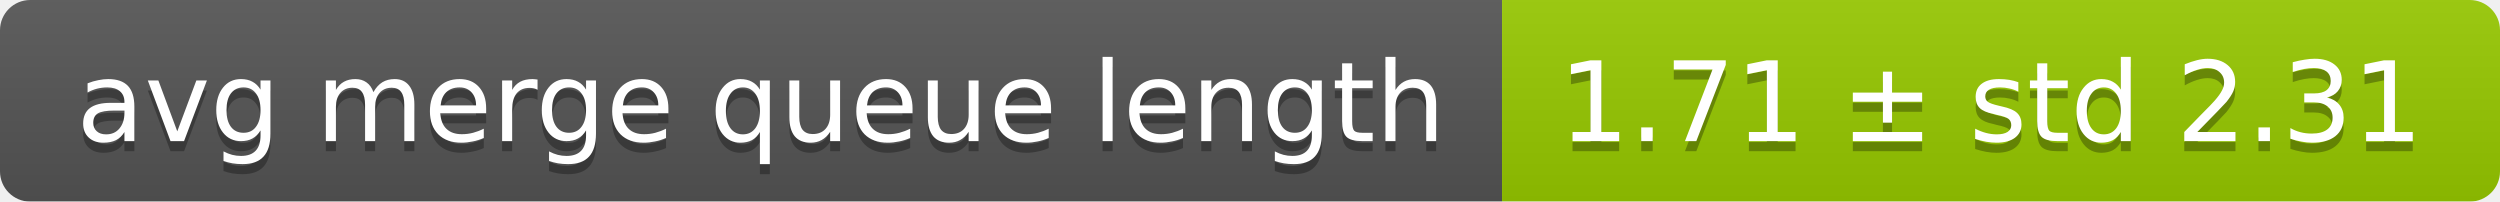
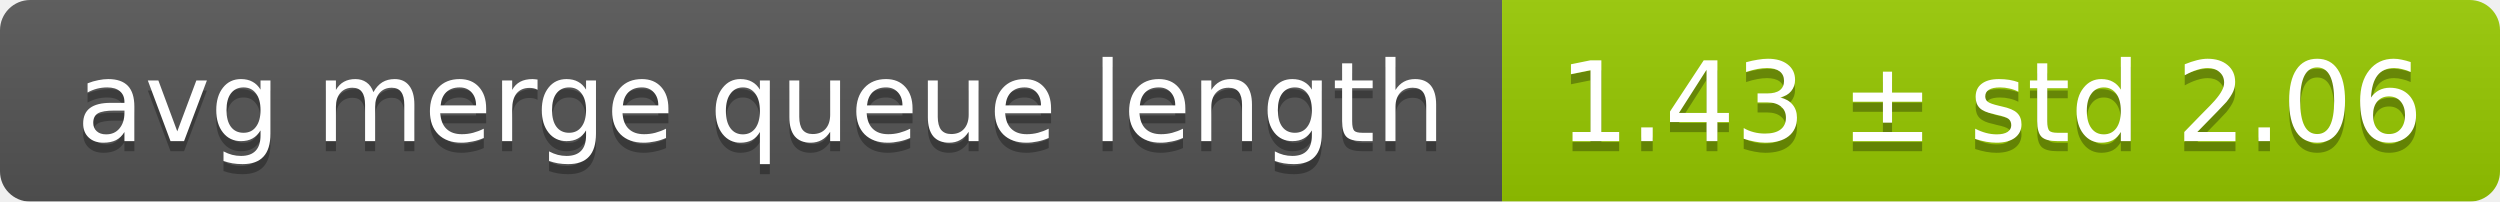
<svg xmlns="http://www.w3.org/2000/svg" width="248" height="20">
  <linearGradient id="smooth" x2="0" y2="100%">
    <stop offset="0" stop-color="#bbb" stop-opacity=".1" />
    <stop offset="1" stop-opacity=".1" />
  </linearGradient>
  <mask id="round">
    <rect width="248" height="20" rx="3" fill="#fff" />
  </mask>
  <g mask="url(#round)">
    <rect width="149" height="20" fill="#555" />
    <rect x="149" width="99" height="20" fill="#97ca00" />
    <rect width="248" height="20" fill="url(#smooth)" />
  </g>
  <g fill="#fff" text-anchor="middle" font-family="DejaVu Sans,Verdana,Geneva,sans-serif" font-size="11">
    <text x="75.5" y="15" fill="#010101" fill-opacity=".3">avg merge queue length</text>
    <text x="75.5" y="14">avg merge queue length</text>
-     <text x="197.5" y="15" fill="#010101" fill-opacity=".3">1.71 ± std 2.31</text>
-     <text x="197.5" y="14">1.71 ± std 2.31</text>
+     <text x="197.5" y="15" fill="#010101" fill-opacity=".3">1.43 ± std 2.06</text>
+     <text x="197.5" y="14">1.43 ± std 2.06</text>
  </g>
</svg>
